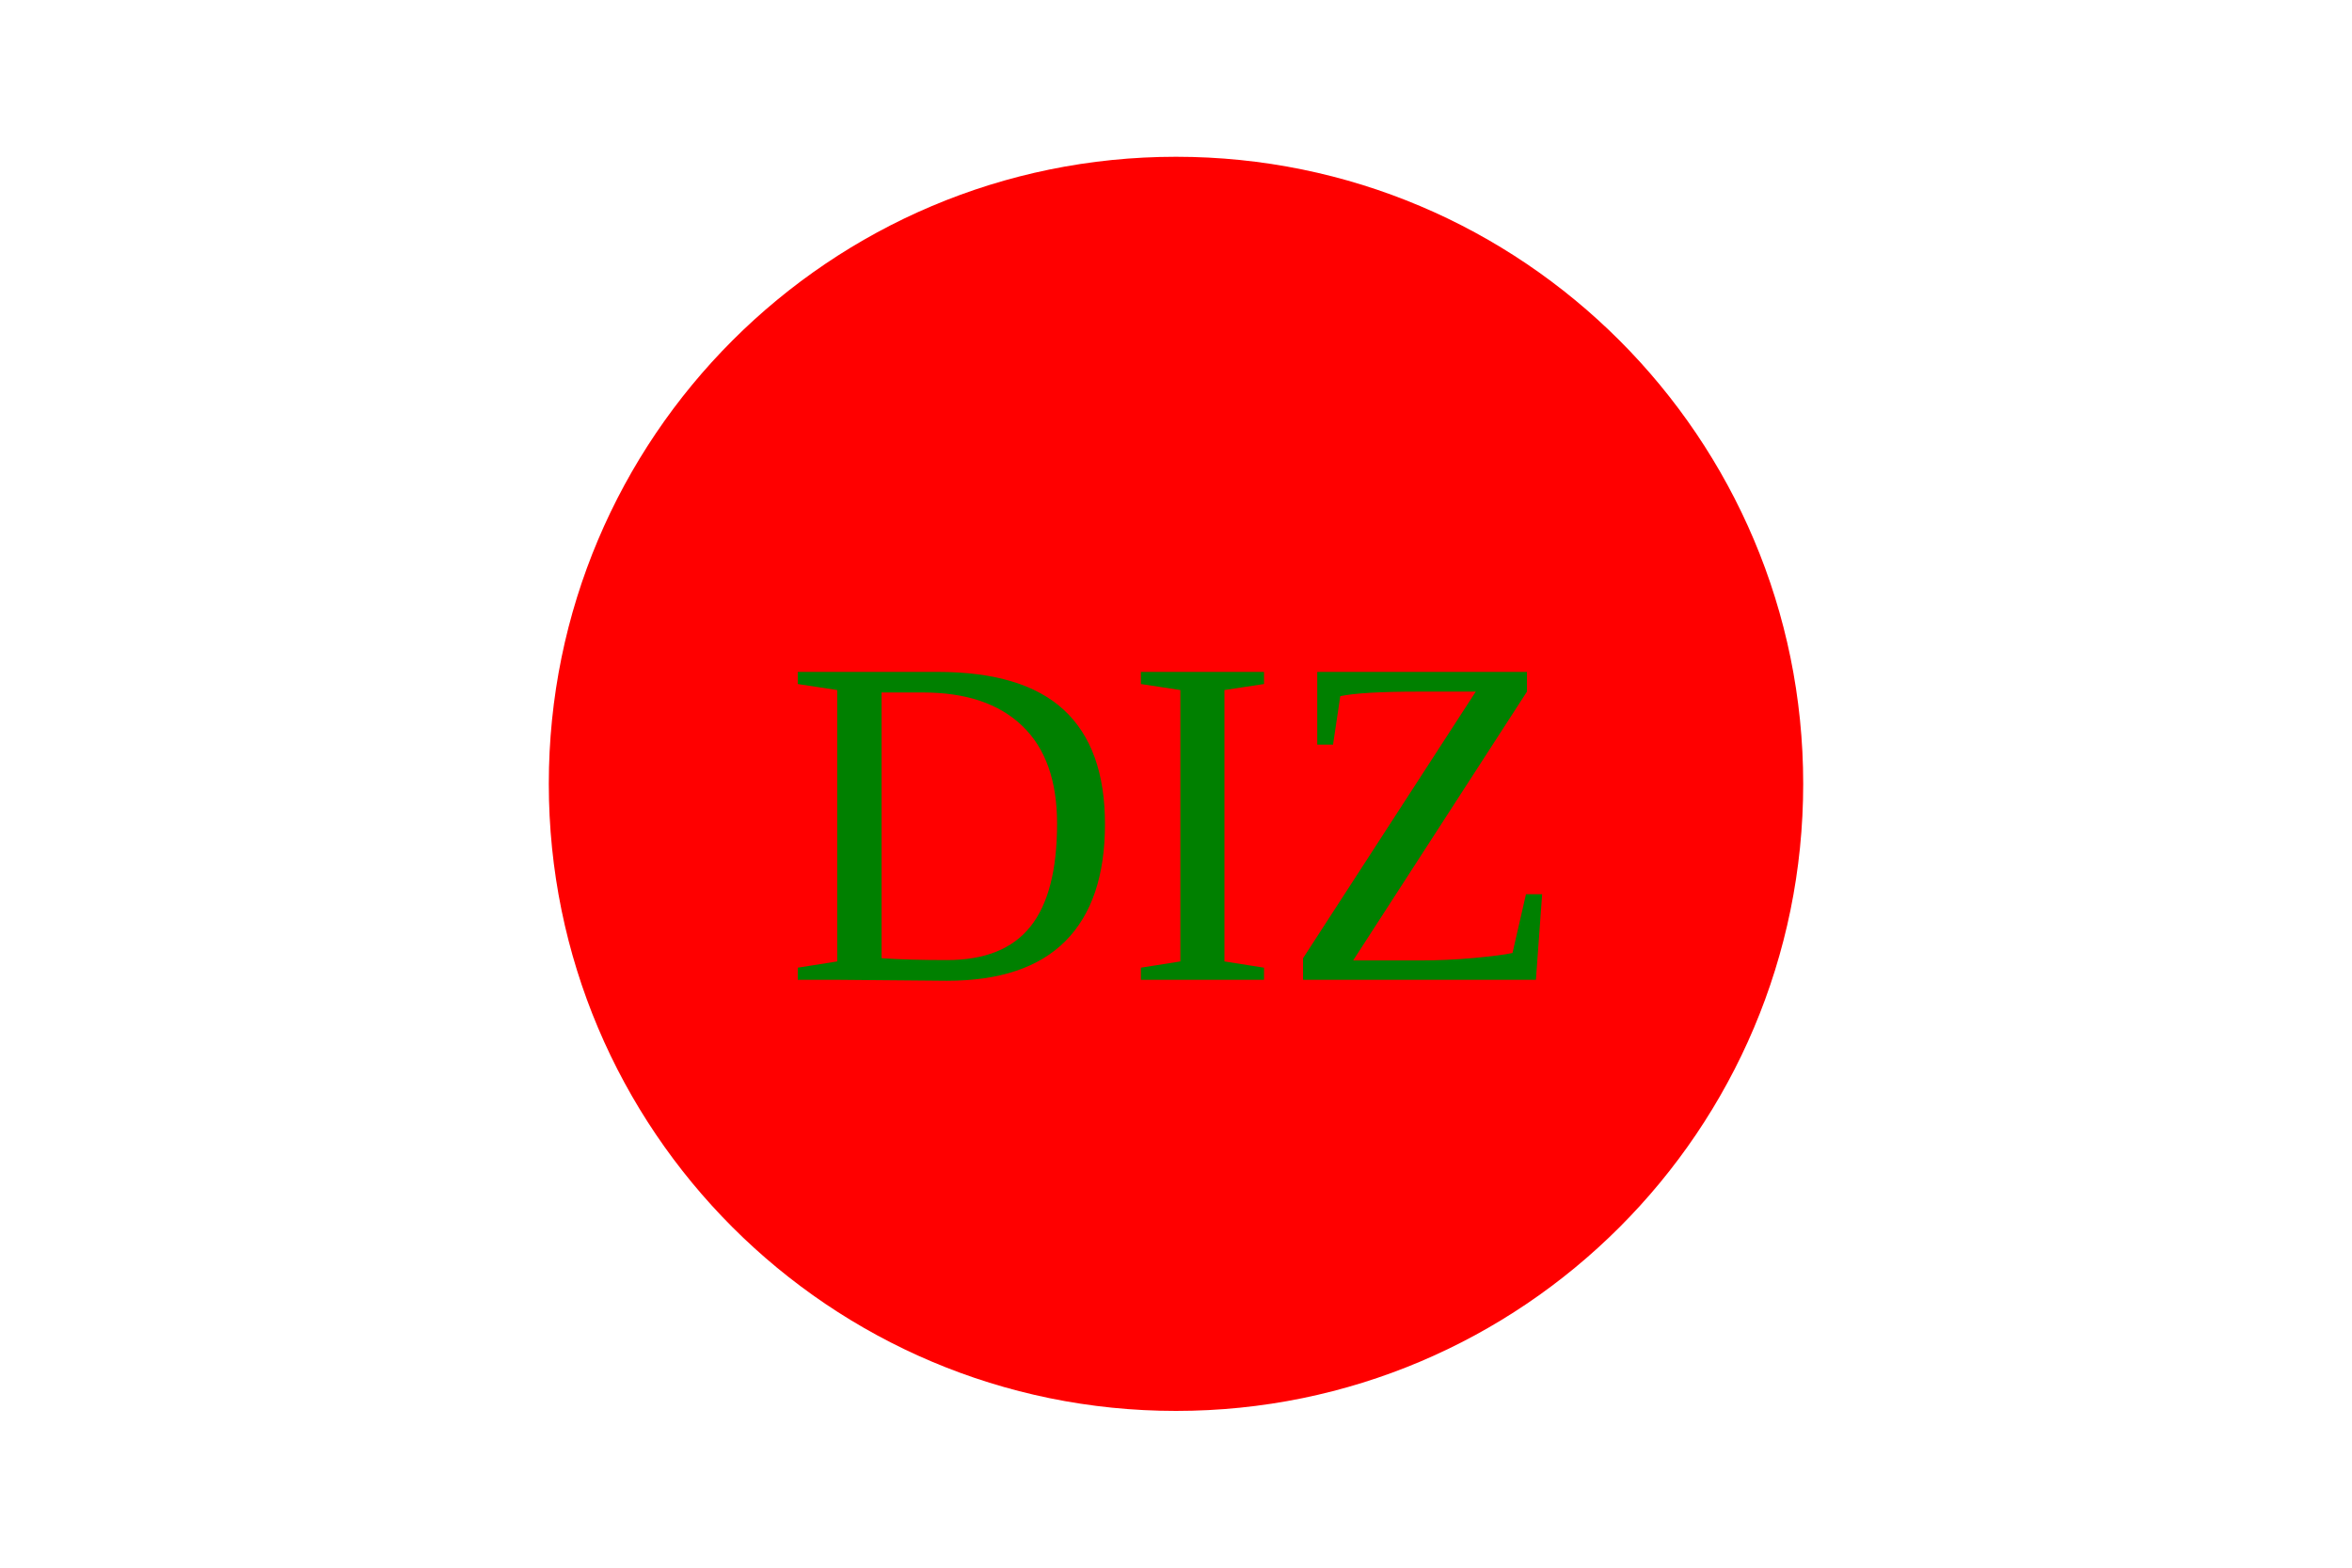
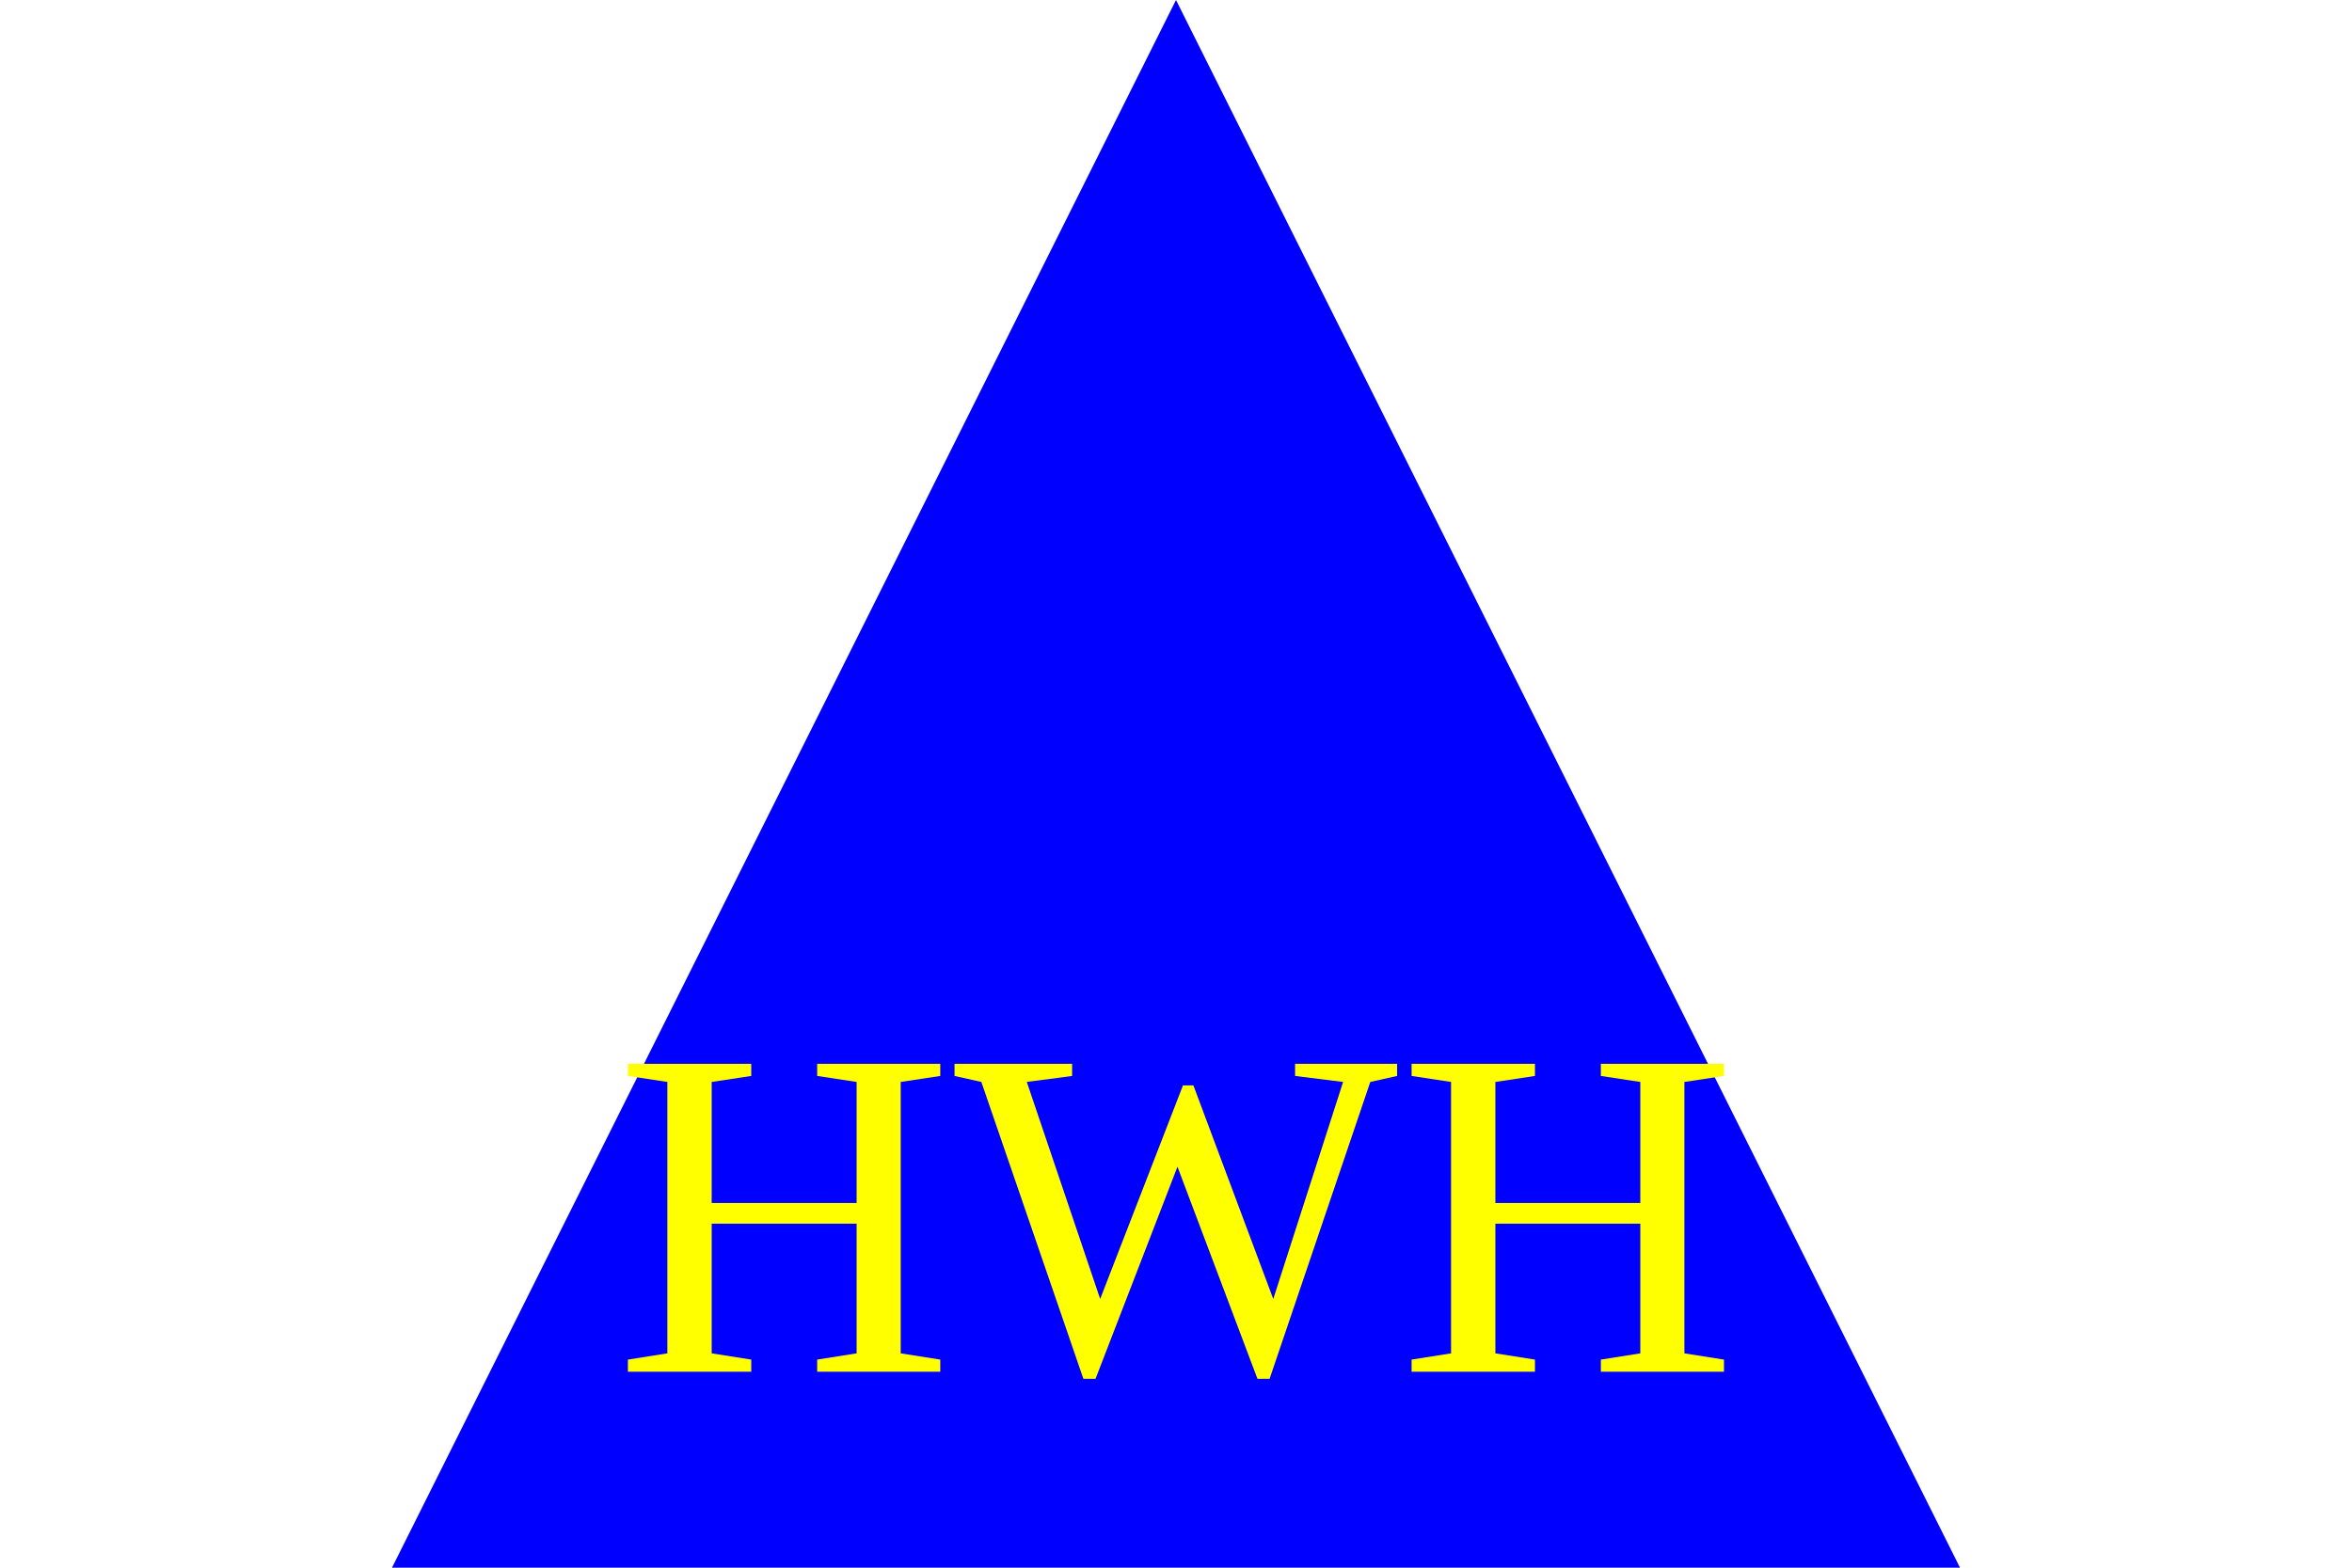
<svg version="1.1" width="300" height="200">
-   <circle cx="150" cy="100" r="80" fill="red" />
-   <text x="150" y="125" font-size="60" text-anchor="middle" fill="green">DIZ</text>
+   <polygon points="50,200 150,0 250,200" fill="Blue" />
+   <text x="150" y="175" font-size="60" text-anchor="middle" fill="Yellow">HWH</text>
</svg>
